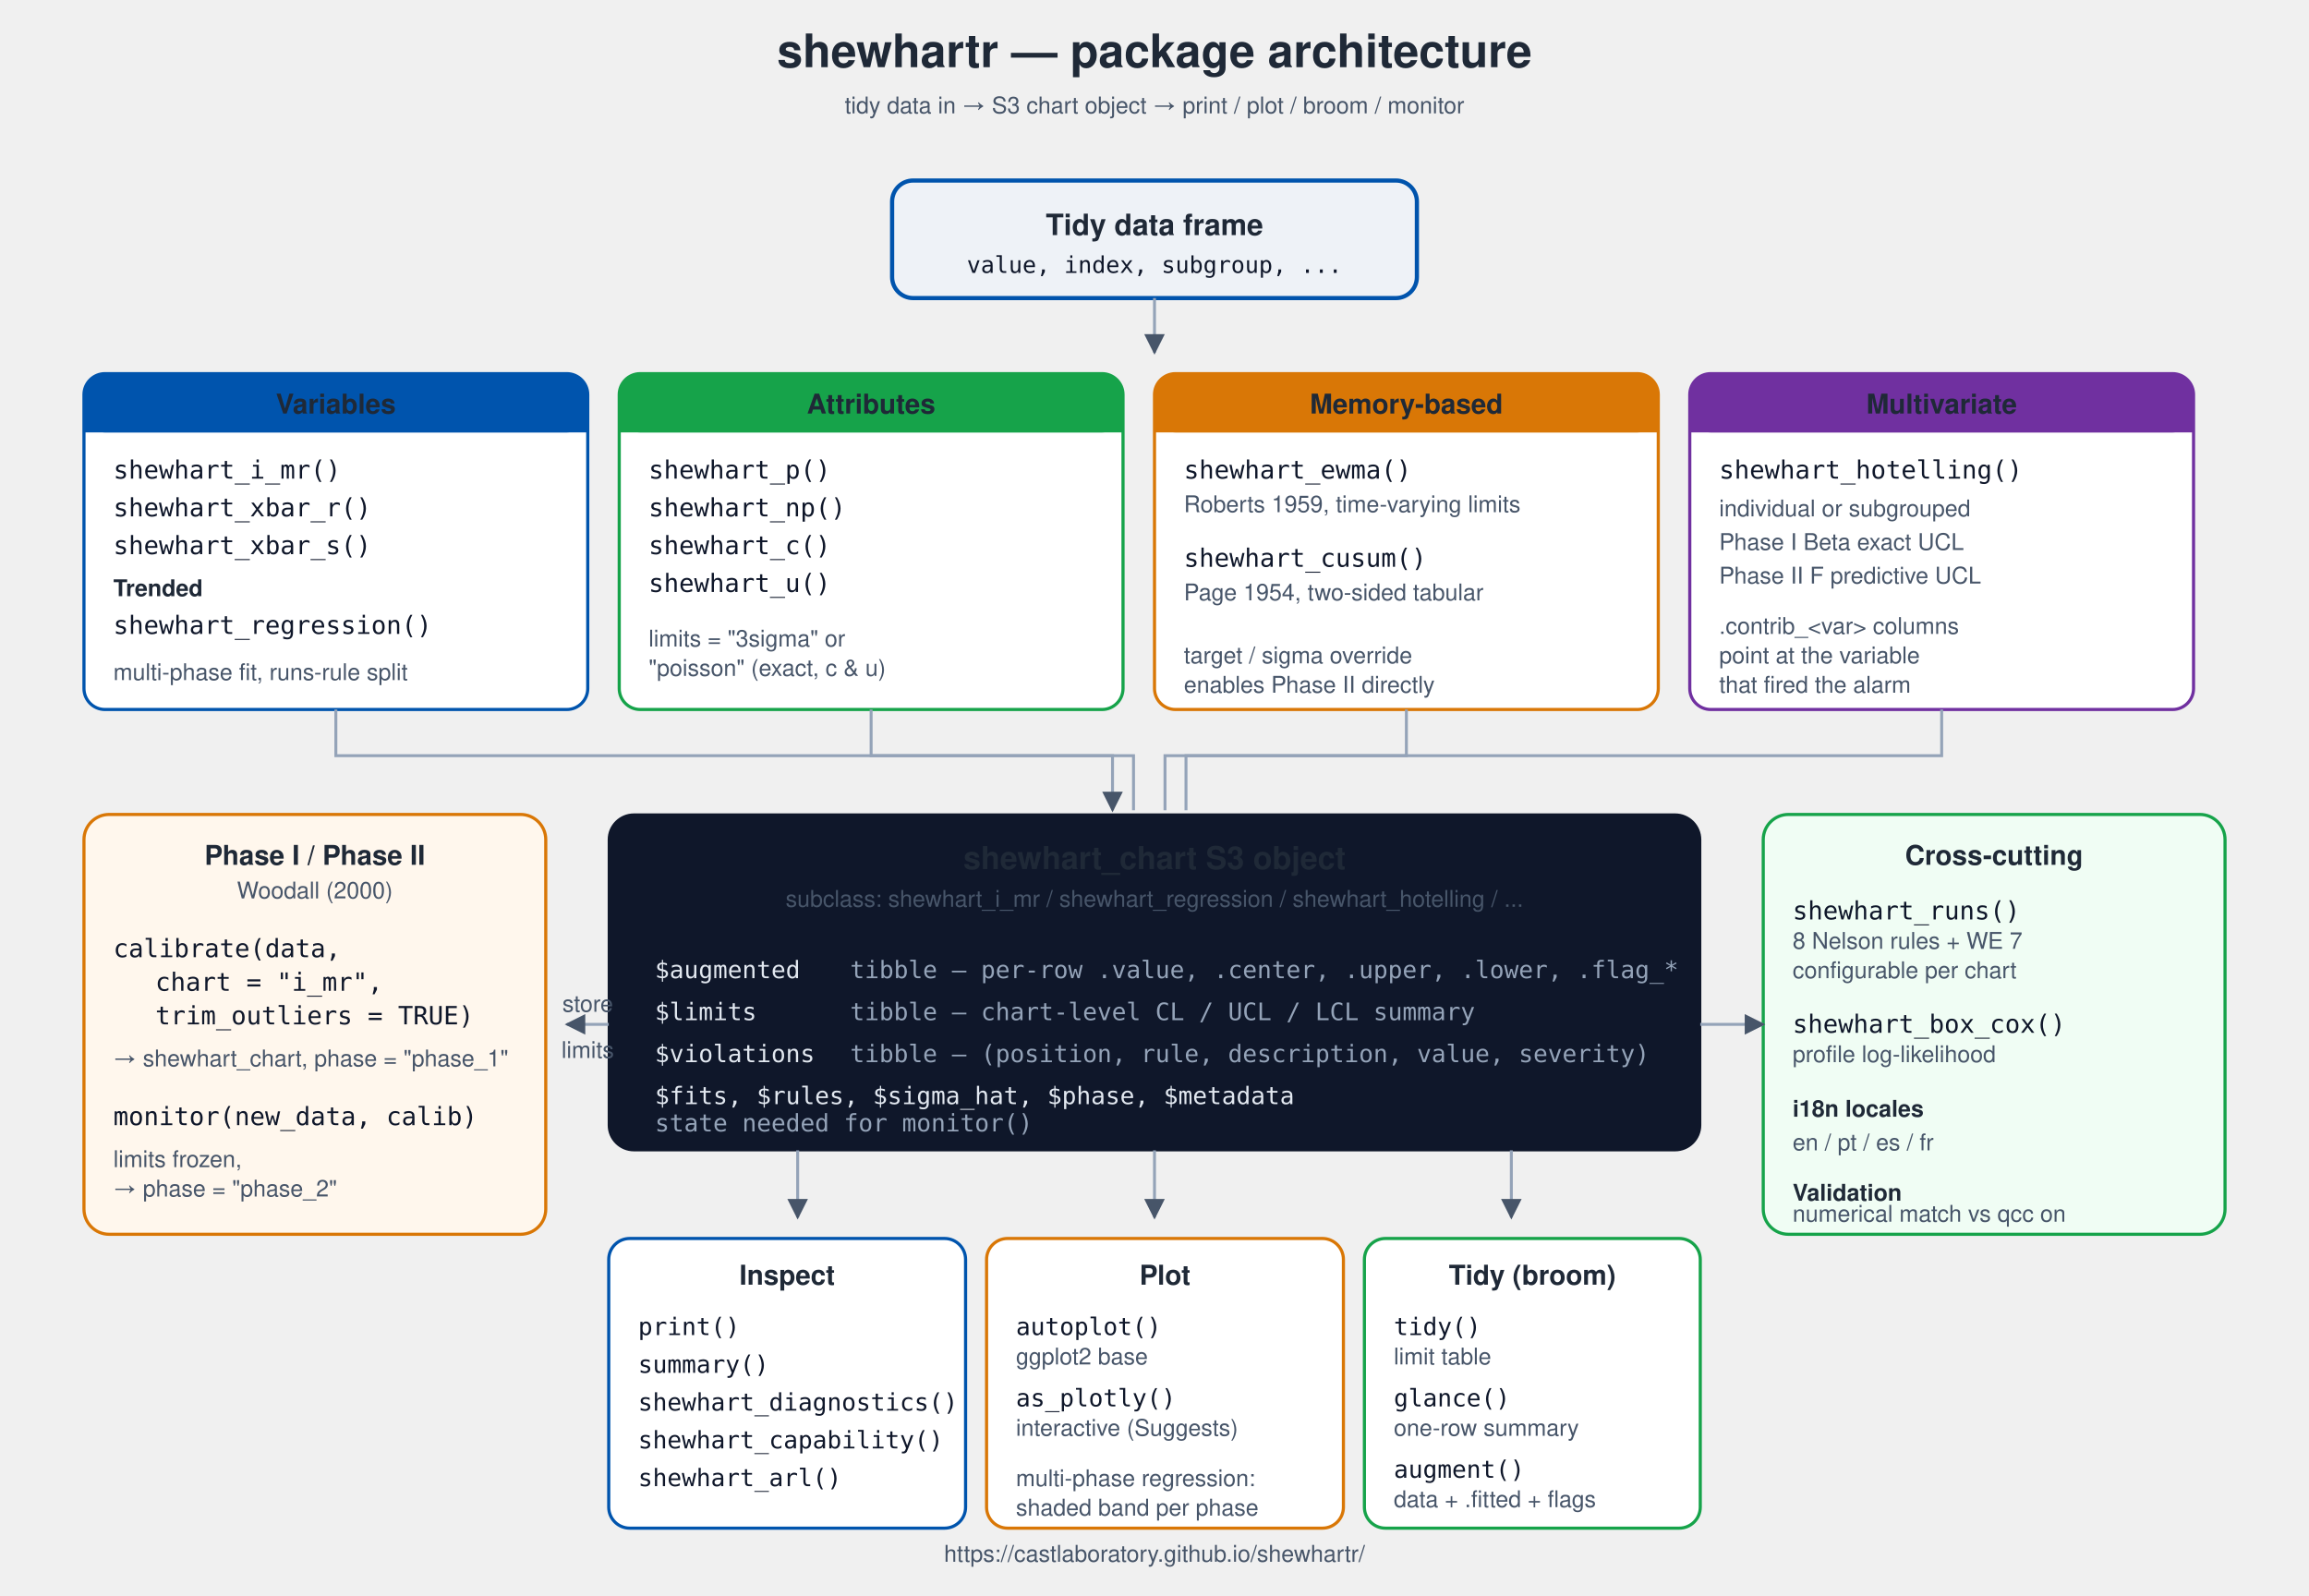
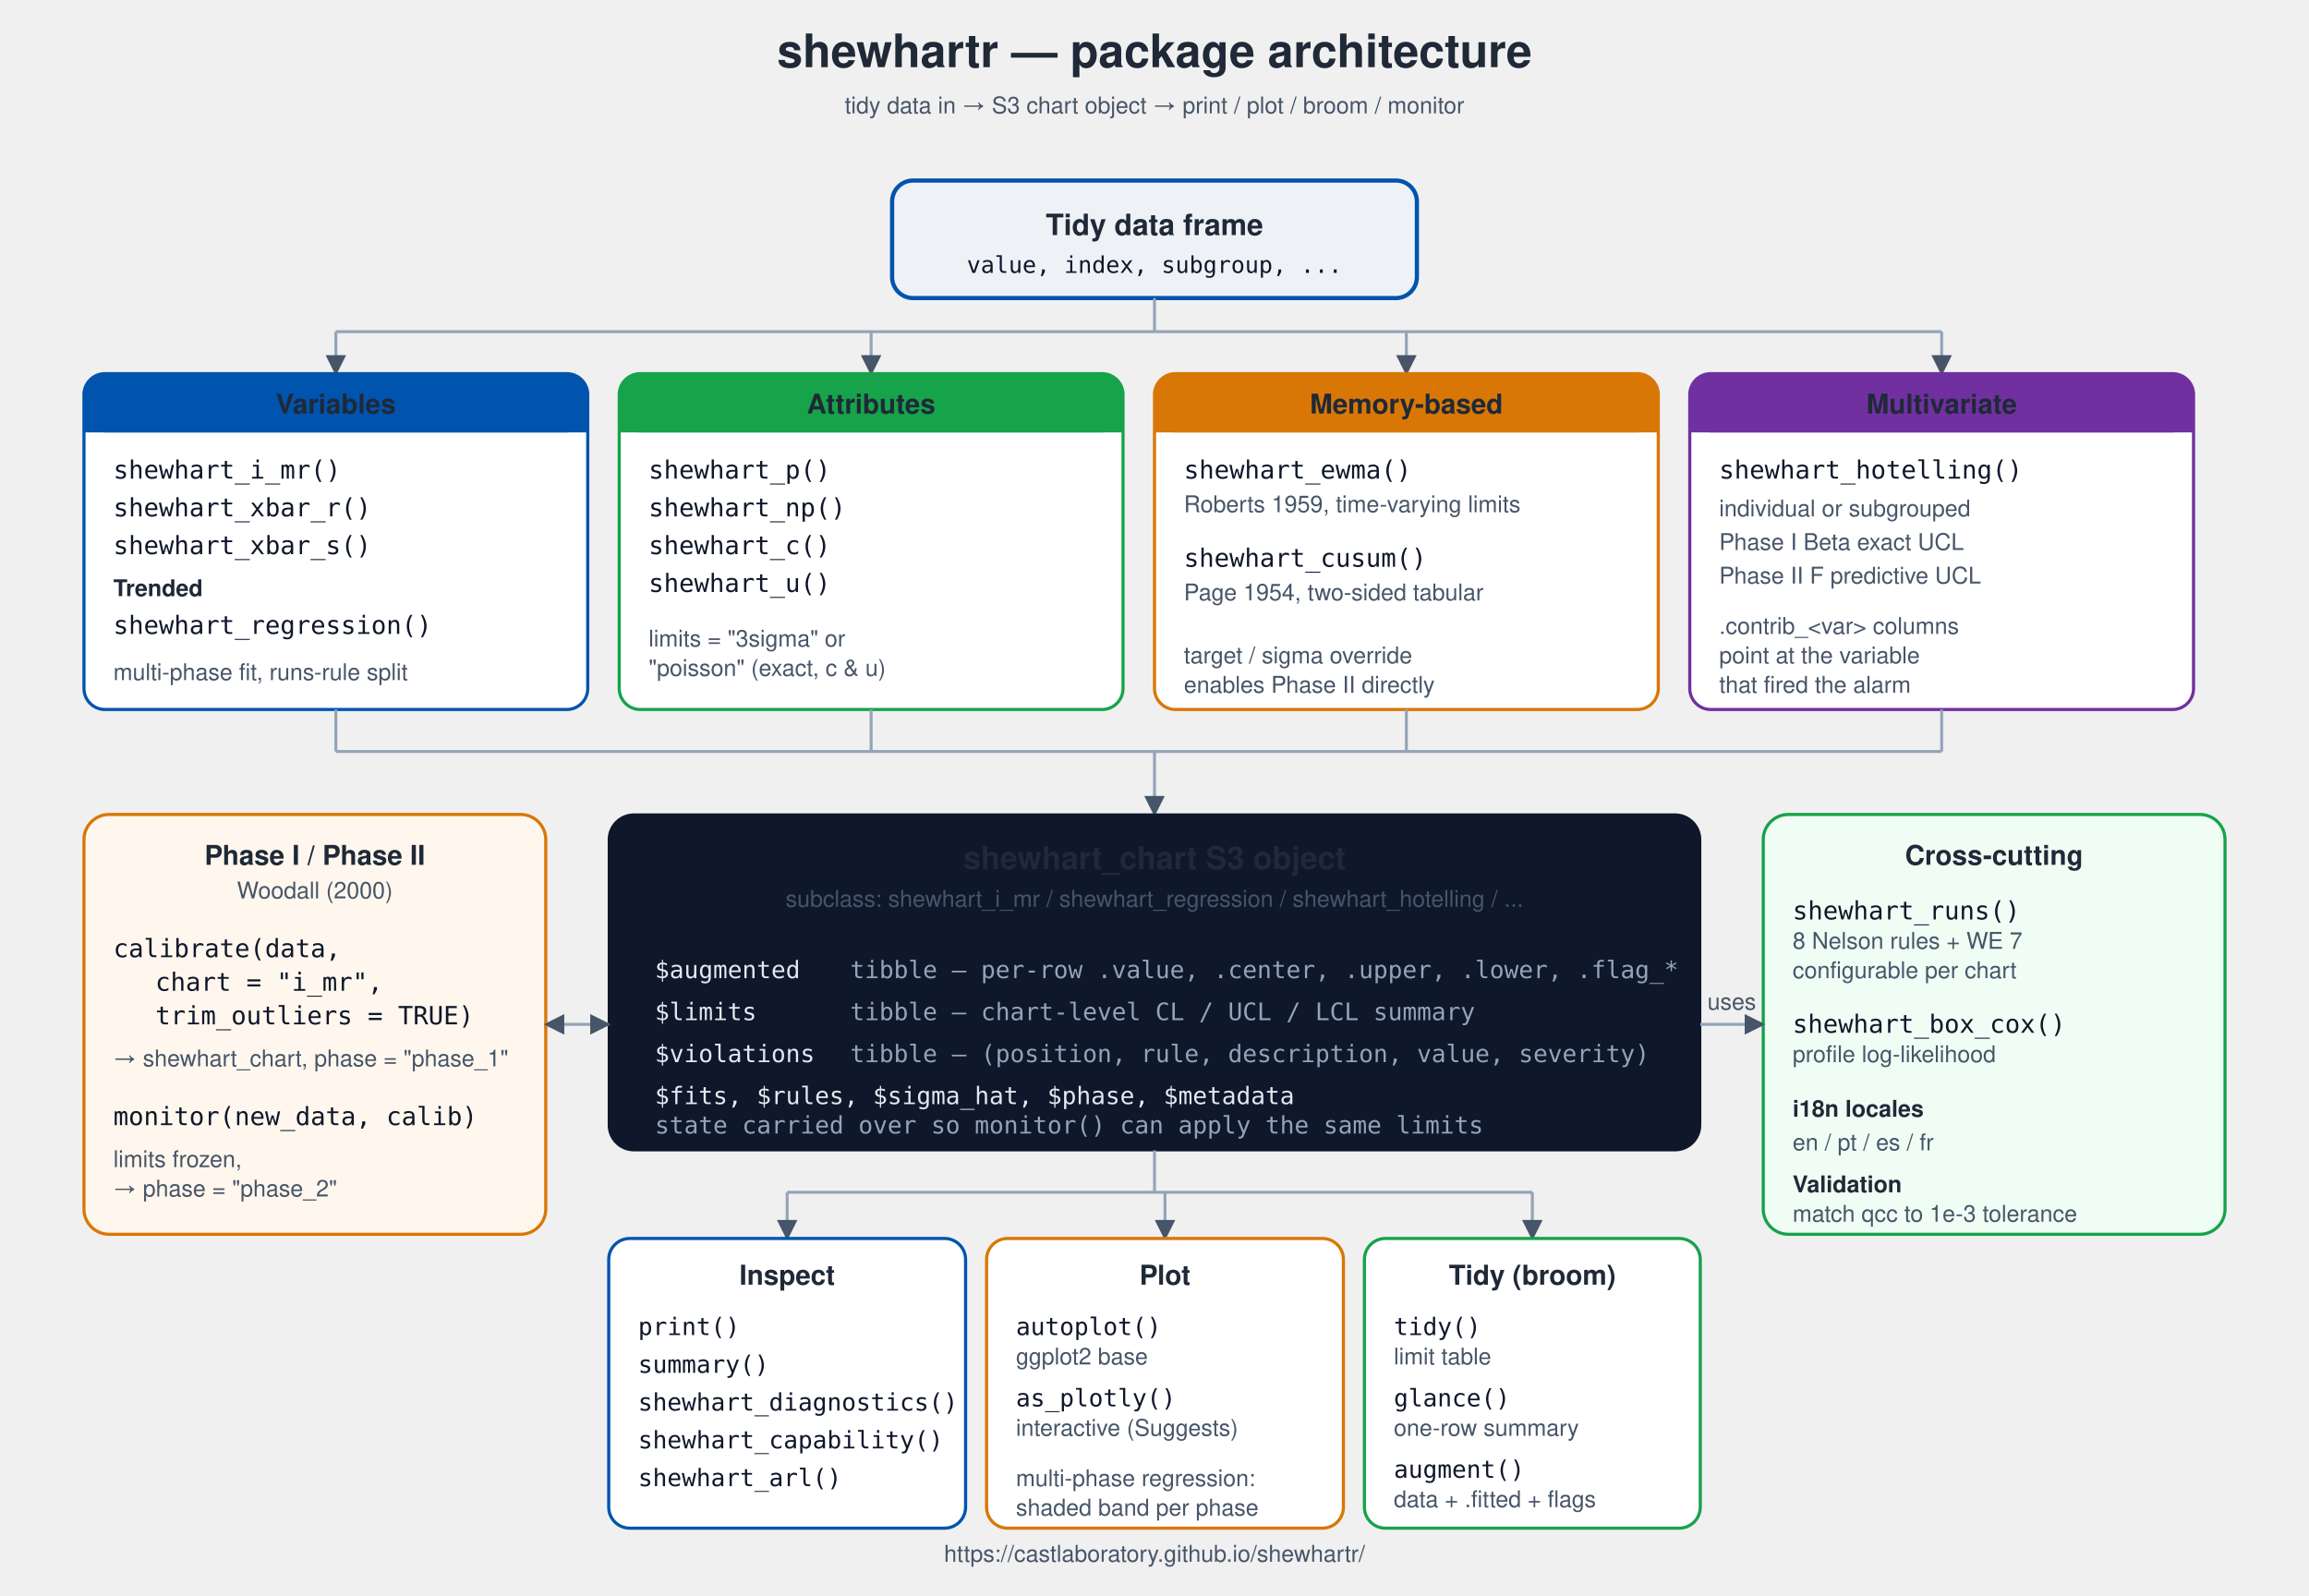
<svg xmlns="http://www.w3.org/2000/svg" viewBox="0 0 1100 760" width="1100" height="760" role="img" aria-label="shewhartr architecture diagram">
  <defs>
    <style>
      .lbl  { font-family: Helvetica, Arial, sans-serif; }
      .ttl  { font-weight: 700; fill: #1F2937; }
      .sub  { font-weight: 400; fill: #475569; font-size: 11px; }
      .code { font-family: 'JetBrains Mono', Menlo, Consolas, monospace;
              fill: #0F172A; }
      .stroke { fill: none; stroke: #94A3B8; stroke-width: 1.4; }
      .arrow  { fill: #475569; }
    </style>
    <marker id="arrow" viewBox="0 0 10 10" refX="9" refY="5" markerWidth="7" markerHeight="7" orient="auto-start-reverse">
      <path d="M 0 0 L 10 5 L 0 10 z" class="arrow" />
    </marker>
  </defs>
  <text x="550" y="32" text-anchor="middle" class="lbl ttl" font-size="22">shewhartr — package architecture</text>
  <text x="550" y="54" text-anchor="middle" class="lbl sub" font-size="13">tidy data in → S3 chart object → print / plot / broom / monitor</text>
  <g transform="translate(425, 86)">
    <rect width="250" height="56" rx="10" ry="10" fill="#EEF2F7" stroke="#0054AD" stroke-width="2" />
    <text x="125" y="26" text-anchor="middle" class="lbl ttl" font-size="14">Tidy data frame</text>
    <text x="125" y="44" text-anchor="middle" class="lbl code" font-size="11">value, index, subgroup, ...</text>
  </g>
-   <path d="M 550 142 L 550 168" class="stroke" marker-end="url(#arrow)" />
+   <path d="M 550 142 L 550 158" class="stroke" />
+   <path d="M 160 158 L 925 158" class="stroke" />
+   <path d="M 160 158 L 160 178" class="stroke" marker-end="url(#arrow)" />
+   <path d="M 415 158 L 415 178" class="stroke" marker-end="url(#arrow)" />
+   <path d="M 670 158 L 670 178" class="stroke" marker-end="url(#arrow)" />
+   <path d="M 925 158 L 925 178" class="stroke" marker-end="url(#arrow)" />
  <g transform="translate(40, 178)">
    <g transform="translate(0, 0)">
      <rect width="240" height="160" rx="10" ry="10" fill="#FFFFFF" stroke="#0054AD" stroke-width="1.5" />
      <rect width="240" height="28" rx="10" ry="10" fill="#0054AD" />
      <rect y="14" width="240" height="14" fill="#0054AD" />
      <text x="120" y="19" text-anchor="middle" class="lbl ttl" font-size="13" fill="#FFFFFF">Variables</text>
      <text x="14" y="50" class="lbl code" font-size="12">shewhart_i_mr()</text>
      <text x="14" y="68" class="lbl code" font-size="12">shewhart_xbar_r()</text>
      <text x="14" y="86" class="lbl code" font-size="12">shewhart_xbar_s()</text>
      <text x="14" y="106" class="lbl ttl" font-size="11" fill="#0054AD">Trended</text>
      <text x="14" y="124" class="lbl code" font-size="12">shewhart_regression()</text>
      <text x="14" y="146" class="lbl sub" font-size="11">multi-phase fit, runs-rule split</text>
    </g>
    <g transform="translate(255, 0)">
      <rect width="240" height="160" rx="10" ry="10" fill="#FFFFFF" stroke="#16A34A" stroke-width="1.5" />
      <rect width="240" height="28" rx="10" ry="10" fill="#16A34A" />
      <rect y="14" width="240" height="14" fill="#16A34A" />
      <text x="120" y="19" text-anchor="middle" class="lbl ttl" font-size="13" fill="#FFFFFF">Attributes</text>
      <text x="14" y="50" class="lbl code" font-size="12">shewhart_p()</text>
      <text x="14" y="68" class="lbl code" font-size="12">shewhart_np()</text>
      <text x="14" y="86" class="lbl code" font-size="12">shewhart_c()</text>
      <text x="14" y="104" class="lbl code" font-size="12">shewhart_u()</text>
      <text x="14" y="130" class="lbl sub" font-size="11">limits = "3sigma" or</text>
      <text x="14" y="144" class="lbl sub" font-size="11">"poisson" (exact, c &amp; u)</text>
    </g>
    <g transform="translate(510, 0)">
      <rect width="240" height="160" rx="10" ry="10" fill="#FFFFFF" stroke="#D97706" stroke-width="1.5" />
      <rect width="240" height="28" rx="10" ry="10" fill="#D97706" />
      <rect y="14" width="240" height="14" fill="#D97706" />
      <text x="120" y="19" text-anchor="middle" class="lbl ttl" font-size="13" fill="#FFFFFF">Memory-based</text>
      <text x="14" y="50" class="lbl code" font-size="12">shewhart_ewma()</text>
      <text x="14" y="66" class="lbl sub" font-size="11">Roberts 1959, time-varying limits</text>
      <text x="14" y="92" class="lbl code" font-size="12">shewhart_cusum()</text>
      <text x="14" y="108" class="lbl sub" font-size="11">Page 1954, two-sided tabular</text>
      <text x="14" y="138" class="lbl sub" font-size="11">target / sigma override</text>
      <text x="14" y="152" class="lbl sub" font-size="11">enables Phase II directly</text>
    </g>
    <g transform="translate(765, 0)">
      <rect width="240" height="160" rx="10" ry="10" fill="#FFFFFF" stroke="#7030A0" stroke-width="1.5" />
      <rect width="240" height="28" rx="10" ry="10" fill="#7030A0" />
      <rect y="14" width="240" height="14" fill="#7030A0" />
      <text x="120" y="19" text-anchor="middle" class="lbl ttl" font-size="13" fill="#FFFFFF">Multivariate</text>
      <text x="14" y="50" class="lbl code" font-size="12">shewhart_hotelling()</text>
      <text x="14" y="68" class="lbl sub" font-size="11">individual or subgrouped</text>
      <text x="14" y="84" class="lbl sub" font-size="11">Phase I  Beta exact UCL</text>
      <text x="14" y="100" class="lbl sub" font-size="11">Phase II F predictive UCL</text>
      <text x="14" y="124" class="lbl sub" font-size="11">.contrib_&lt;var&gt; columns</text>
      <text x="14" y="138" class="lbl sub" font-size="11">point at the variable</text>
      <text x="14" y="152" class="lbl sub" font-size="11">that fired the alarm</text>
    </g>
  </g>
-   <path d="M 160 338 L 160 360 L 530 360 L 530 386" class="stroke" marker-end="url(#arrow)" />
-   <path d="M 415 338 L 415 360 L 540 360 L 540 386" class="stroke" />
-   <path d="M 670 338 L 670 360 L 555 360 L 555 386" class="stroke" />
-   <path d="M 925 338 L 925 360 L 565 360 L 565 386" class="stroke" />
+   <path d="M 160 338 L 160 358" class="stroke" />
+   <path d="M 415 338 L 415 358" class="stroke" />
+   <path d="M 670 338 L 670 358" class="stroke" />
+   <path d="M 925 338 L 925 358" class="stroke" />
+   <path d="M 160 358 L 925 358" class="stroke" />
+   <path d="M 550 358 L 550 388" class="stroke" marker-end="url(#arrow)" />
  <g transform="translate(290, 388)">
    <rect width="520" height="160" rx="12" ry="12" fill="#0F172A" stroke="#0F172A" />
    <text x="260" y="26" text-anchor="middle" class="lbl ttl" font-size="15" fill="#FFFFFF">shewhart_chart S3 object</text>
    <text x="260" y="44" text-anchor="middle" class="lbl sub" font-size="11" fill="#CBD5E1">subclass: shewhart_i_mr / shewhart_regression / shewhart_hotelling / ...</text>
    <g font-family="JetBrains Mono, Menlo, Consolas, monospace" font-size="11.5" fill="#E2E8F0">
      <text x="22" y="78">$augmented</text>
      <text x="115" y="78" fill="#94A3B8">tibble — per-row .value, .center, .upper, .lower, .flag_*</text>
      <text x="22" y="98">$limits</text>
      <text x="115" y="98" fill="#94A3B8">tibble — chart-level CL / UCL / LCL summary</text>
      <text x="22" y="118">$violations</text>
      <text x="115" y="118" fill="#94A3B8">tibble — (position, rule, description, value, severity)</text>
      <text x="22" y="138">$fits, $rules, $sigma_hat, $phase, $metadata</text>
-       <text x="22" y="151" fill="#94A3B8">                                                               state needed for monitor()</text>
+       <text x="22" y="152" fill="#94A3B8">state carried over so monitor() can apply the same limits</text>
    </g>
  </g>
-   <path d="M 380 548 L 380 580" class="stroke" marker-end="url(#arrow)" />
-   <path d="M 550 548 L 550 580" class="stroke" marker-end="url(#arrow)" />
-   <path d="M 720 548 L 720 580" class="stroke" marker-end="url(#arrow)" />
+   <path d="M 550 548 L 550 568" class="stroke" />
+   <path d="M 375 568 L 730 568" class="stroke" />
+   <path d="M 375 568 L 375 590" class="stroke" marker-end="url(#arrow)" />
+   <path d="M 555 568 L 555 590" class="stroke" marker-end="url(#arrow)" />
+   <path d="M 730 568 L 730 590" class="stroke" marker-end="url(#arrow)" />
  <g transform="translate(290, 590)">
    <g transform="translate(0, 0)">
      <rect width="170" height="138" rx="10" ry="10" fill="#FFFFFF" stroke="#0054AD" stroke-width="1.5" />
      <text x="85" y="22" text-anchor="middle" class="lbl ttl" font-size="13" fill="#0054AD">Inspect</text>
      <text x="14" y="46" class="lbl code" font-size="11.5">print()</text>
      <text x="14" y="64" class="lbl code" font-size="11.5">summary()</text>
      <text x="14" y="82" class="lbl code" font-size="11.5">shewhart_diagnostics()</text>
      <text x="14" y="100" class="lbl code" font-size="11.5">shewhart_capability()</text>
      <text x="14" y="118" class="lbl code" font-size="11.5">shewhart_arl()</text>
    </g>
    <g transform="translate(180, 0)">
      <rect width="170" height="138" rx="10" ry="10" fill="#FFFFFF" stroke="#D97706" stroke-width="1.5" />
      <text x="85" y="22" text-anchor="middle" class="lbl ttl" font-size="13" fill="#D97706">Plot</text>
      <text x="14" y="46" class="lbl code" font-size="11.5">autoplot()</text>
      <text x="14" y="60" class="lbl sub" font-size="11">ggplot2 base</text>
      <text x="14" y="80" class="lbl code" font-size="11.5">as_plotly()</text>
      <text x="14" y="94" class="lbl sub" font-size="11">interactive (Suggests)</text>
      <text x="14" y="118" class="lbl sub" font-size="11">multi-phase regression:</text>
      <text x="14" y="132" class="lbl sub" font-size="11">shaded band per phase</text>
    </g>
    <g transform="translate(360, 0)">
      <rect width="160" height="138" rx="10" ry="10" fill="#FFFFFF" stroke="#16A34A" stroke-width="1.5" />
      <text x="80" y="22" text-anchor="middle" class="lbl ttl" font-size="13" fill="#16A34A">Tidy (broom)</text>
      <text x="14" y="46" class="lbl code" font-size="11.5">tidy()</text>
      <text x="14" y="60" class="lbl sub" font-size="11">limit table</text>
      <text x="14" y="80" class="lbl code" font-size="11.5">glance()</text>
      <text x="14" y="94" class="lbl sub" font-size="11">one-row summary</text>
      <text x="14" y="114" class="lbl code" font-size="11.5">augment()</text>
      <text x="14" y="128" class="lbl sub" font-size="11">data + .fitted + flags</text>
    </g>
  </g>
  <g transform="translate(40, 388)">
    <rect width="220" height="200" rx="12" ry="12" fill="#FFF7ED" stroke="#D97706" stroke-width="1.5" />
    <text x="110" y="24" text-anchor="middle" class="lbl ttl" font-size="13" fill="#D97706">Phase I / Phase II</text>
    <text x="110" y="40" text-anchor="middle" class="lbl sub" font-size="11">Woodall (2000)</text>
    <text x="14" y="68" class="lbl code" font-size="12">calibrate(data,</text>
    <text x="34" y="84" class="lbl code" font-size="12">chart = "i_mr",</text>
    <text x="34" y="100" class="lbl code" font-size="12">trim_outliers = TRUE)</text>
    <text x="14" y="120" class="lbl sub" font-size="11">→ shewhart_chart, phase = "phase_1"</text>
    <text x="14" y="148" class="lbl code" font-size="12">monitor(new_data, calib)</text>
    <text x="14" y="168" class="lbl sub" font-size="11">limits frozen,</text>
    <text x="14" y="182" class="lbl sub" font-size="11">→ phase = "phase_2"</text>
  </g>
-   <path d="M 290 488 L 270 488" class="stroke" marker-end="url(#arrow)" />
-   <text x="280" y="482" text-anchor="middle" class="lbl sub" font-size="10">store</text>
-   <text x="280" y="504" text-anchor="middle" class="lbl sub" font-size="10">limits</text>
+   <path d="M 290 488 L 260 488" class="stroke" marker-start="url(#arrow)" marker-end="url(#arrow)" />
  <g transform="translate(840, 388)">
    <rect width="220" height="200" rx="12" ry="12" fill="#F0FDF4" stroke="#16A34A" stroke-width="1.5" />
    <text x="110" y="24" text-anchor="middle" class="lbl ttl" font-size="13" fill="#16A34A">Cross-cutting</text>
    <text x="14" y="50" class="lbl code" font-size="12">shewhart_runs()</text>
    <text x="14" y="64" class="lbl sub" font-size="10.5">8 Nelson rules + WE 7</text>
    <text x="14" y="78" class="lbl sub" font-size="10.5">configurable per chart</text>
    <text x="14" y="104" class="lbl code" font-size="12">shewhart_box_cox()</text>
    <text x="14" y="118" class="lbl sub" font-size="10.5">profile log-likelihood</text>
    <text x="14" y="144" class="lbl ttl" font-size="11" fill="#16A34A">i18n locales</text>
    <text x="14" y="160" class="lbl sub" font-size="11">en / pt / es / fr</text>
-     <text x="14" y="184" class="lbl ttl" font-size="11" fill="#16A34A">Validation</text>
-     <text x="14" y="194" class="lbl sub" font-size="10.5">numerical match vs qcc on</text>
+     <text x="14" y="180" class="lbl ttl" font-size="11" fill="#16A34A">Validation</text>
+     <text x="14" y="194" class="lbl sub" font-size="10.5">match qcc to 1e-3 tolerance</text>
  </g>
  <path d="M 810 488 L 840 488" class="stroke" marker-end="url(#arrow)" />
+   <text x="825" y="481" text-anchor="middle" class="lbl sub" font-size="10">uses</text>
  <text x="550" y="744" text-anchor="middle" class="lbl sub" font-size="10.5" fill="#64748B">https://castlaboratory.github.io/shewhartr/</text>
</svg>
